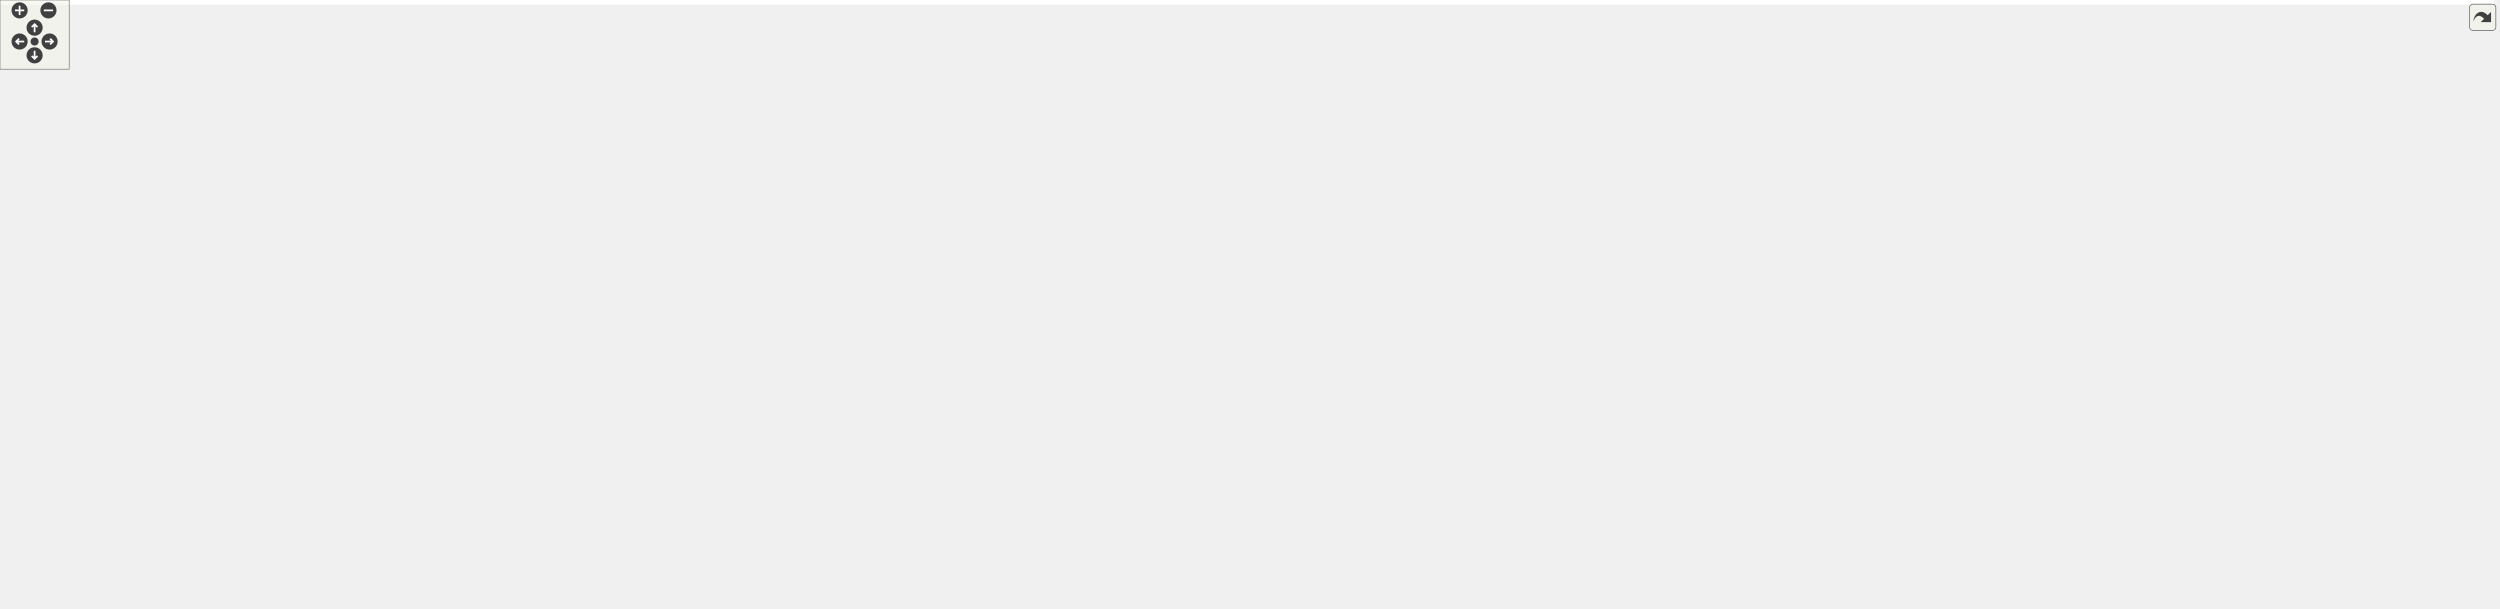
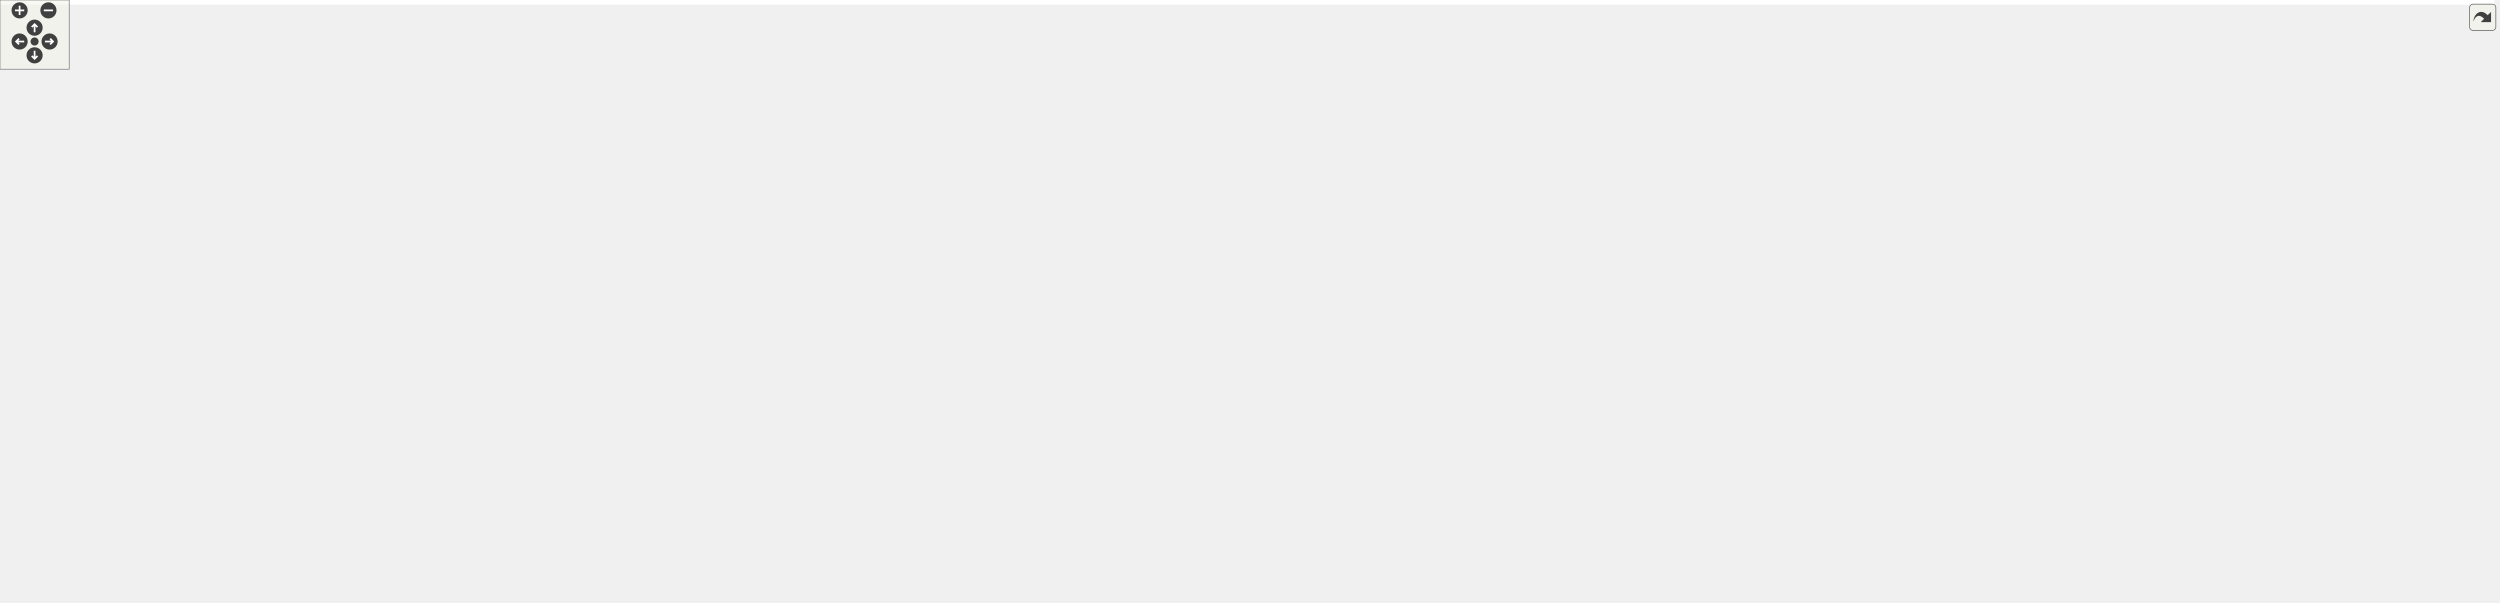
<svg xmlns="http://www.w3.org/2000/svg" xmlns:xlink="http://www.w3.org/1999/xlink" id="main" version="1.1" xml:space="preserve">
  <style type="text/css">
.edge:hover path { stroke: red; }
.edge:hover polygon { stroke: red; fill: red; }
</style>
  <defs>
    <circle id="rim" cx="0" cy="0" r="7" />
    <circle id="rim2" cx="0" cy="0" r="3.5" />
    <g id="zoomPlus">
      <use xlink:href="#rim" fill="#404040">
        <set attributeName="fill" to="#808080" begin="zoomplus.mouseover" end="zoomplus.mouseout" />
      </use>
      <path d="M-4,0h8M0,-4v8" fill="none" stroke="white" stroke-width="1.5" pointer-events="none" />
    </g>
    <g id="zoomMin">
      <use xlink:href="#rim" fill="#404040">
        <set attributeName="fill" to="#808080" begin="zoomminus.mouseover" end="zoomminus.mouseout" />
      </use>
      <path d="M-4,0h8" fill="none" stroke="white" stroke-width="1.5" pointer-events="none" />
    </g>
    <g id="dirArrow">
      <path fill="none" stroke="white" stroke-width="1.5" d="M0,-3.0v7 M-2.5,-0.5L0,-3.0L2.5,-0.5" />
    </g>
    <g id="resetDef">
      <use xlink:href="#rim2" fill="#404040">
        <set attributeName="fill" to="#808080" begin="reset.mouseover" end="reset.mouseout" />
      </use>
    </g>
  </defs>
  <svg id="graph" class="graph">
    <g id="viewport">
-       <polygon fill="white" stroke="transparent" points="-4,4 -4,-467 2163,-467 2163,4 -4,4" />
+       <polygon fill="white" stroke="transparent" points="-4,4 -4,-462 2163,-462 2163,4 -4,4" />
      <g id="node1" class="node">
        <g id="a_node1">
          <a xlink:title=" ">
-             <polygon fill="#bfbfbf" stroke="black" points="1985,-395.5 1985,-414.5 2159,-414.5 2159,-395.5 1985,-395.5" />
-             <text text-anchor="middle" x="2072" y="-402.5" font-family="Helvetica,sans-Serif" font-size="10.00">SqshDirectoryIterator</text>
+             <polygon fill="#bfbfbf" stroke="black" points="1985,-3.5 1985,-22.5 2159,-22.5 2159,-3.5 1985,-3.5" />
+             <text text-anchor="middle" x="2072" y="-10.5" font-family="Helvetica,sans-Serif" font-size="10.00">SqshDirectoryIterator</text>
          </a>
        </g>
      </g>
      <g id="node2" class="node">
        <g id="a_node2">
          <a xlink:href="structSqshInodeContext.html" target="_top" xlink:title=" ">
-             <polygon fill="white" stroke="black" points="1762.5,-372.5 1762.5,-391.5 1899.5,-391.5 1899.5,-372.5 1762.5,-372.5" />
-             <text text-anchor="middle" x="1831" y="-379.5" font-family="Helvetica,sans-Serif" font-size="10.00">SqshInodeContext</text>
+             <polygon fill="white" stroke="black" points="1762.5,-26.5 1762.5,-45.5 1899.5,-45.5 1899.5,-26.5 1762.5,-26.5" />
+             <text text-anchor="middle" x="1831" y="-33.5" font-family="Helvetica,sans-Serif" font-size="10.00">SqshInodeContext</text>
          </a>
        </g>
      </g>
      <g id="edge1" class="edge">
-         <path fill="none" stroke="#9a32cd" stroke-dasharray="5,2" d="M1909.65,-389.47C1933.68,-391.78 1960.28,-394.34 1984.84,-396.71" />
-         <polygon fill="#9a32cd" stroke="#9a32cd" points="1909.82,-385.97 1899.53,-388.5 1909.15,-392.94 1909.82,-385.97" />
-         <text text-anchor="middle" x="1944" y="-397" font-family="Helvetica,sans-Serif" font-size="10.00"> inode</text>
+         <path fill="none" stroke="#9a32cd" stroke-dasharray="5,2" d="M1909.65,-28.53C1933.68,-26.22 1960.28,-23.66 1984.84,-21.29" />
+         <polygon fill="#9a32cd" stroke="#9a32cd" points="1909.15,-25.06 1899.53,-29.5 1909.82,-32.03 1909.15,-25.06" />
+         <text text-anchor="middle" x="1944" y="-31" font-family="Helvetica,sans-Serif" font-size="10.00"> inode</text>
      </g>
      <g id="node3" class="node">
        <g id="a_node3">
          <a xlink:href="structSqshMetablockStreamContext.html" target="_top" xlink:title=" ">
-             <polygon fill="white" stroke="black" points="1435,-418.5 1435,-437.5 1647,-437.5 1647,-418.5 1435,-418.5" />
-             <text text-anchor="middle" x="1541" y="-425.5" font-family="Helvetica,sans-Serif" font-size="10.00">SqshMetablockStreamContext</text>
-           </a>
-         </g>
-       </g>
-       <g id="edge37" class="edge">
-         <path fill="none" stroke="#9a32cd" stroke-dasharray="5,2" d="M1657.16,-422.99C1755.79,-418.7 1895.64,-412.62 1984.84,-408.75" />
-         <polygon fill="#9a32cd" stroke="#9a32cd" points="1656.98,-419.5 1647.15,-423.43 1657.29,-426.49 1656.98,-419.5" />
-         <text text-anchor="middle" x="1831" y="-421" font-family="Helvetica,sans-Serif" font-size="10.00"> metablock</text>
+             <polygon fill="white" stroke="black" points="1435,-0.5 1435,-19.5 1647,-19.5 1647,-0.5 1435,-0.5" />
+             <text text-anchor="middle" x="1541" y="-7.5" font-family="Helvetica,sans-Serif" font-size="10.00">SqshMetablockStreamContext</text>
+           </a>
+         </g>
+       </g>
+       <g id="edge38" class="edge">
+         <path fill="none" stroke="#9a32cd" stroke-dasharray="5,2" d="M1657.35,-6.85C1728.23,-5.38 1820.88,-4.29 1903,-6 1929.56,-6.55 1958.46,-7.6 1984.69,-8.71" />
+         <polygon fill="#9a32cd" stroke="#9a32cd" points="1656.98,-3.36 1647.06,-7.07 1657.13,-10.35 1656.98,-3.36" />
+         <text text-anchor="middle" x="1831" y="-9" font-family="Helvetica,sans-Serif" font-size="10.00"> metablock</text>
      </g>
      <g id="edge2" class="edge">
-         <path fill="none" stroke="#9a32cd" stroke-dasharray="5,2" d="M1594.83,-416.37C1616.51,-411.83 1641.89,-406.81 1665,-403 1696.91,-397.73 1732.48,-393.06 1762.4,-389.46" />
-         <polygon fill="#9a32cd" stroke="#9a32cd" points="1593.89,-412.99 1584.83,-418.48 1595.34,-419.84 1593.89,-412.99" />
-         <text text-anchor="middle" x="1703" y="-406" font-family="Helvetica,sans-Serif" font-size="10.00"> metablock</text>
+         <path fill="none" stroke="#9a32cd" stroke-dasharray="5,2" d="M1657.18,-20.4C1692.83,-23.62 1730.93,-27.06 1762.26,-29.88" />
+         <polygon fill="#9a32cd" stroke="#9a32cd" points="1657.47,-16.91 1647.2,-19.5 1656.84,-23.88 1657.47,-16.91" />
+         <text text-anchor="middle" x="1703" y="-31" font-family="Helvetica,sans-Serif" font-size="10.00"> metablock</text>
      </g>
      <g id="node4" class="node">
        <g id="a_node4">
          <a xlink:href="structSqsh.html" target="_top" xlink:title="The SqshContext struct contains all information about the current sqsh session.">
-             <polygon fill="white" stroke="black" points="1251,-269.5 1251,-288.5 1298,-288.5 1298,-269.5 1251,-269.5" />
-             <text text-anchor="middle" x="1274.5" y="-276.5" font-family="Helvetica,sans-Serif" font-size="10.00">Sqsh</text>
-           </a>
-         </g>
-       </g>
-       <g id="edge36" class="edge">
-         <path fill="none" stroke="#9a32cd" stroke-dasharray="5,2" d="M1297.08,-294.15C1303.83,-298.25 1311.48,-302.31 1319,-305 1471.23,-359.56 1662.42,-375.46 1762.24,-380.1" />
-         <polygon fill="#9a32cd" stroke="#9a32cd" points="1298.84,-291.11 1288.54,-288.63 1295.04,-297 1298.84,-291.11" />
-         <text text-anchor="middle" x="1541" y="-374" font-family="Helvetica,sans-Serif" font-size="10.00"> sqsh</text>
+             <polygon fill="white" stroke="black" points="1251,-184.5 1251,-203.5 1298,-203.5 1298,-184.5 1251,-184.5" />
+             <text text-anchor="middle" x="1274.5" y="-191.5" font-family="Helvetica,sans-Serif" font-size="10.00">Sqsh</text>
+           </a>
+         </g>
+       </g>
+       <g id="edge37" class="edge">
+         <path fill="none" stroke="#9a32cd" stroke-dasharray="5,2" d="M1289.37,-176.69C1297.2,-168.04 1307.66,-158.13 1319,-152 1396.93,-109.88 1652.02,-64.71 1769.62,-45.51" />
+         <polygon fill="#9a32cd" stroke="#9a32cd" points="1286.58,-174.57 1282.74,-184.44 1291.9,-179.12 1286.58,-174.57" />
+         <text text-anchor="middle" x="1541" y="-114" font-family="Helvetica,sans-Serif" font-size="10.00"> sqsh</text>
      </g>
      <g id="edge3" class="edge">
-         <path fill="none" stroke="#9a32cd" stroke-dasharray="5,2" d="M1284.69,-298.03C1292.22,-311.88 1304.06,-330.2 1319,-342 1371.33,-383.35 1445.93,-406.81 1493.66,-418.46" />
-         <polygon fill="#9a32cd" stroke="#9a32cd" points="1287.68,-296.18 1279.98,-288.9 1281.45,-299.39 1287.68,-296.18" />
-         <text text-anchor="middle" x="1368" y="-397" font-family="Helvetica,sans-Serif" font-size="10.00"> sqsh</text>
+         <path fill="none" stroke="#9a32cd" stroke-dasharray="5,2" d="M1277.11,-174.35C1280.37,-147.36 1290.11,-99 1319,-71 1342.19,-48.53 1424.75,-30.04 1482.12,-19.51" />
+         <polygon fill="#9a32cd" stroke="#9a32cd" points="1273.61,-174.18 1276.08,-184.48 1280.57,-174.89 1273.61,-174.18" />
+         <text text-anchor="middle" x="1368" y="-74" font-family="Helvetica,sans-Serif" font-size="10.00"> sqsh</text>
      </g>
      <g id="node19" class="node">
        <g id="a_node19">
          <a xlink:href="structSqshTable.html" target="_top" xlink:title=" ">
-             <polygon fill="white" stroke="black" points="1499,-183.5 1499,-202.5 1583,-202.5 1583,-183.5 1499,-183.5" />
-             <text text-anchor="middle" x="1541" y="-190.5" font-family="Helvetica,sans-Serif" font-size="10.00">SqshTable</text>
+             <polygon fill="white" stroke="black" points="1499,-292.5 1499,-311.5 1583,-311.5 1583,-292.5 1499,-292.5" />
+             <text text-anchor="middle" x="1541" y="-299.5" font-family="Helvetica,sans-Serif" font-size="10.00">SqshTable</text>
          </a>
        </g>
      </g>
      <g id="edge21" class="edge">
-         <path fill="none" stroke="#9a32cd" stroke-dasharray="5,2" d="M1281.35,-259.93C1287.68,-242.87 1299.56,-218.79 1319,-207 1348.17,-189.3 1443.14,-189.42 1498.63,-191.15" />
-         <polygon fill="#9a32cd" stroke="#9a32cd" points="1278.01,-258.88 1278.11,-269.47 1284.64,-261.13 1278.01,-258.88" />
-         <text text-anchor="middle" x="1368" y="-210" font-family="Helvetica,sans-Serif" font-size="10.00"> sqsh</text>
+         <path fill="none" stroke="#9a32cd" stroke-dasharray="5,2" d="M1281.37,-213.46C1287.72,-230.94 1299.62,-255.83 1319,-269 1333.6,-278.92 1439.14,-291.41 1498.94,-297.81" />
+         <polygon fill="#9a32cd" stroke="#9a32cd" points="1284.6,-212.08 1278.12,-203.7 1277.96,-214.29 1284.6,-212.08" />
+         <text text-anchor="middle" x="1368" y="-290" font-family="Helvetica,sans-Serif" font-size="10.00"> sqsh</text>
      </g>
      <g id="node20" class="node">
        <g id="a_node20">
          <a xlink:href="structSqshXattrTable.html" target="_top" xlink:title=" ">
-             <polygon fill="white" stroke="black" points="1770,-271.5 1770,-290.5 1892,-290.5 1892,-271.5 1770,-271.5" />
-             <text text-anchor="middle" x="1831" y="-278.5" font-family="Helvetica,sans-Serif" font-size="10.00">SqshXattrTable</text>
+             <polygon fill="white" stroke="black" points="1770,-155.5 1770,-174.5 1892,-174.5 1892,-155.5 1770,-155.5" />
+             <text text-anchor="middle" x="1831" y="-162.5" font-family="Helvetica,sans-Serif" font-size="10.00">SqshXattrTable</text>
          </a>
        </g>
      </g>
      <g id="edge25" class="edge">
-         <path fill="none" stroke="#9a32cd" stroke-dasharray="5,2" d="M1308.39,-276.6C1340.63,-274.38 1391.16,-271.24 1435,-270 1529.18,-267.34 1552.82,-267.17 1647,-270 1688.04,-271.23 1734.19,-274.02 1769.87,-276.47" />
-         <polygon fill="#9a32cd" stroke="#9a32cd" points="1307.93,-273.12 1298.2,-277.32 1308.42,-280.11 1307.93,-273.12" />
-         <text text-anchor="middle" x="1541" y="-273" font-family="Helvetica,sans-Serif" font-size="10.00"> sqsh</text>
+         <path fill="none" stroke="#9a32cd" stroke-dasharray="5,2" d="M1308.49,-192.27C1399.11,-187.54 1652.85,-174.27 1769.7,-168.15" />
+         <polygon fill="#9a32cd" stroke="#9a32cd" points="1308.07,-188.79 1298.27,-192.81 1308.44,-195.78 1308.07,-188.79" />
+         <text text-anchor="middle" x="1541" y="-188" font-family="Helvetica,sans-Serif" font-size="10.00"> sqsh</text>
      </g>
      <g id="node5" class="node">
        <g id="a_node5">
          <a xlink:href="structSqshMapper.html" target="_top" xlink:title=" ">
-             <polygon fill="white" stroke="black" points="259.5,-76.5 259.5,-95.5 351.5,-95.5 351.5,-76.5 259.5,-76.5" />
-             <text text-anchor="middle" x="305.5" y="-83.5" font-family="Helvetica,sans-Serif" font-size="10.00">SqshMapper</text>
+             <polygon fill="white" stroke="black" points="259.5,-329.5 259.5,-348.5 351.5,-348.5 351.5,-329.5 259.5,-329.5" />
+             <text text-anchor="middle" x="305.5" y="-336.5" font-family="Helvetica,sans-Serif" font-size="10.00">SqshMapper</text>
          </a>
        </g>
      </g>
      <g id="edge4" class="edge">
-         <path fill="none" stroke="#9a32cd" stroke-dasharray="5,2" d="M361.89,-85.56C486.3,-85.29 797.13,-88.67 1054,-125 1133.53,-136.25 1169.41,-113.28 1230,-166 1261.87,-193.74 1270.51,-247.58 1272.75,-269.43" />
-         <polygon fill="#9a32cd" stroke="#9a32cd" points="361.84,-82.06 351.85,-85.59 361.86,-89.06 361.84,-82.06" />
-         <text text-anchor="middle" x="756.5" y="-113" font-family="Helvetica,sans-Serif" font-size="10.00"> mapper</text>
-         <text text-anchor="middle" x="756.5" y="-102" font-family="Helvetica,sans-Serif" font-size="10.00">table_mapper</text>
+         <path fill="none" stroke="#9a32cd" stroke-dasharray="5,2" d="M361.63,-337.9C536.35,-333.68 1075.37,-314.67 1230,-239 1246.2,-231.07 1259.68,-214.5 1267.16,-203.84" />
+         <polygon fill="#9a32cd" stroke="#9a32cd" points="361.54,-334.4 351.63,-338.14 361.71,-341.4 361.54,-334.4" />
+         <text text-anchor="middle" x="756.5" y="-335" font-family="Helvetica,sans-Serif" font-size="10.00"> mapper</text>
+         <text text-anchor="middle" x="756.5" y="-324" font-family="Helvetica,sans-Serif" font-size="10.00">table_mapper</text>
      </g>
      <g id="node13" class="node">
        <g id="a_node13">
          <a xlink:href="structSqshMapping.html" target="_top" xlink:title=" ">
-             <polygon fill="white" stroke="black" points="526.5,-248.5 526.5,-267.5 625.5,-267.5 625.5,-248.5 526.5,-248.5" />
-             <text text-anchor="middle" x="576" y="-255.5" font-family="Helvetica,sans-Serif" font-size="10.00">SqshMapping</text>
+             <polygon fill="white" stroke="black" points="526.5,-164.5 526.5,-183.5 625.5,-183.5 625.5,-164.5 526.5,-164.5" />
+             <text text-anchor="middle" x="576" y="-171.5" font-family="Helvetica,sans-Serif" font-size="10.00">SqshMapping</text>
          </a>
        </g>
      </g>
      <g id="edge13" class="edge">
-         <path fill="none" stroke="#9a32cd" stroke-dasharray="5,2" d="M330.29,-101.24C384.42,-135.92 515.5,-219.89 559.96,-248.37" />
-         <polygon fill="#9a32cd" stroke="#9a32cd" points="332.01,-98.19 321.71,-95.74 328.24,-104.08 332.01,-98.19" />
-         <text text-anchor="middle" x="414.5" y="-175" font-family="Helvetica,sans-Serif" font-size="10.00"> mapper</text>
+         <path fill="none" stroke="#9a32cd" stroke-dasharray="5,2" d="M318.17,-320.77C332.38,-299.86 358.21,-265.81 388,-245 432.84,-213.68 493.29,-194.03 533.17,-183.54" />
+         <polygon fill="#9a32cd" stroke="#9a32cd" points="315.08,-319.08 312.48,-329.35 320.92,-322.95 315.08,-319.08" />
+         <text text-anchor="middle" x="414.5" y="-248" font-family="Helvetica,sans-Serif" font-size="10.00"> mapper</text>
      </g>
      <g id="edge22" class="edge">
-         <path fill="none" stroke="#9a32cd" stroke-dasharray="5,2" d="M361.88,-82.92C370.61,-82.54 379.55,-82.21 388,-82 523.52,-78.68 557.45,-81.98 693,-83 854.08,-84.21 1291.12,-18.48 1417,-119 1437.43,-135.31 1415.26,-157.86 1435,-175 1452.32,-190.03 1477.5,-194.73 1498.85,-195.57" />
-         <polygon fill="#9a32cd" stroke="#9a32cd" points="361.58,-79.43 351.75,-83.38 361.9,-86.42 361.58,-79.43" />
-         <text text-anchor="middle" x="937" y="-81" font-family="Helvetica,sans-Serif" font-size="10.00"> mapper</text>
+         <path fill="none" stroke="#9a32cd" stroke-dasharray="5,2" d="M347.21,-351.33C377.66,-359.88 420.52,-370.52 459,-375 799.38,-414.63 889.93,-411.2 1230,-369 1331.36,-356.42 1448.6,-326.89 1505.48,-311.58" />
+         <polygon fill="#9a32cd" stroke="#9a32cd" points="347.95,-347.9 337.38,-348.52 346.03,-354.63 347.95,-347.9" />
+         <text text-anchor="middle" x="937" y="-405" font-family="Helvetica,sans-Serif" font-size="10.00"> mapper</text>
      </g>
      <g id="node21" class="node">
        <g id="a_node21">
          <a xlink:href="structSqshFragmentTable.html" target="_top" xlink:title=" ">
-             <polygon fill="white" stroke="black" points="1759,-94.5 1759,-113.5 1903,-113.5 1903,-94.5 1759,-94.5" />
-             <text text-anchor="middle" x="1831" y="-101.5" font-family="Helvetica,sans-Serif" font-size="10.00">SqshFragmentTable</text>
+             <polygon fill="white" stroke="black" points="1759,-361.5 1759,-380.5 1903,-380.5 1903,-361.5 1759,-361.5" />
+             <text text-anchor="middle" x="1831" y="-368.5" font-family="Helvetica,sans-Serif" font-size="10.00">SqshFragmentTable</text>
          </a>
        </g>
      </g>
      <g id="edge31" class="edge">
-         <path fill="none" stroke="#9a32cd" stroke-dasharray="5,2" d="M336.97,-72.41C386.06,-51.8 486.14,-15 575,-15 575,-15 575,-15 1542,-15 1648.76,-15 1768.25,-71.52 1812.39,-94.48" />
-         <polygon fill="#9a32cd" stroke="#9a32cd" points="335.4,-69.28 327.58,-76.42 338.15,-75.72 335.4,-69.28" />
-         <text text-anchor="middle" x="1151" y="-18" font-family="Helvetica,sans-Serif" font-size="10.00"> mapper</text>
+         <path fill="none" stroke="#9a32cd" stroke-dasharray="5,2" d="M328.2,-354.42C372.39,-384.26 476.96,-447 575,-447 575,-447 575,-447 1542,-447 1644.91,-447 1761.85,-401.08 1808.83,-380.63" />
+         <polygon fill="#9a32cd" stroke="#9a32cd" points="329.93,-351.36 319.71,-348.58 325.97,-357.13 329.93,-351.36" />
+         <text text-anchor="middle" x="1151" y="-450" font-family="Helvetica,sans-Serif" font-size="10.00"> mapper</text>
      </g>
      <g id="node6" class="node">
        <g id="a_node6">
          <a xlink:href="structSqshMemoryMapperImpl.html" target="_top" xlink:title=" ">
-             <polygon fill="white" stroke="black" points="0,-152.5 0,-171.5 167,-171.5 167,-152.5 0,-152.5" />
-             <text text-anchor="middle" x="83.5" y="-159.5" font-family="Helvetica,sans-Serif" font-size="10.00">SqshMemoryMapperImpl</text>
+             <polygon fill="white" stroke="black" points="0,-405.5 0,-424.5 167,-424.5 167,-405.5 0,-405.5" />
+             <text text-anchor="middle" x="83.5" y="-412.5" font-family="Helvetica,sans-Serif" font-size="10.00">SqshMemoryMapperImpl</text>
          </a>
        </g>
      </g>
      <g id="edge5" class="edge">
-         <path fill="none" stroke="#9a32cd" stroke-dasharray="5,2" d="M140.87,-150.07C149.67,-147.9 158.62,-145.53 167,-143 210.3,-129.96 258.66,-108.11 284.92,-95.59" />
-         <polygon fill="#9a32cd" stroke="#9a32cd" points="139.95,-146.69 131.04,-152.42 141.57,-153.5 139.95,-146.69" />
-         <text text-anchor="middle" x="204" y="-139" font-family="Helvetica,sans-Serif" font-size="10.00"> impl</text>
+         <path fill="none" stroke="#9a32cd" stroke-dasharray="5,2" d="M141.5,-403.03C150.1,-400.89 158.83,-398.53 167,-396 209.95,-382.7 258.04,-361.15 284.44,-348.7" />
+         <polygon fill="#9a32cd" stroke="#9a32cd" points="140.41,-399.7 131.51,-405.44 142.05,-406.5 140.41,-399.7" />
+         <text text-anchor="middle" x="204" y="-392" font-family="Helvetica,sans-Serif" font-size="10.00"> impl</text>
      </g>
      <g id="node7" class="node">
        <g id="a_node7">
          <a xlink:href="structSqshMmapFullMapper.html" target="_top" xlink:title=" ">
-             <polygon fill="white" stroke="black" points="7.5,-114.5 7.5,-133.5 159.5,-133.5 159.5,-114.5 7.5,-114.5" />
-             <text text-anchor="middle" x="83.5" y="-121.5" font-family="Helvetica,sans-Serif" font-size="10.00">SqshMmapFullMapper</text>
+             <polygon fill="white" stroke="black" points="7.5,-367.5 7.5,-386.5 159.5,-386.5 159.5,-367.5 7.5,-367.5" />
+             <text text-anchor="middle" x="83.5" y="-374.5" font-family="Helvetica,sans-Serif" font-size="10.00">SqshMmapFullMapper</text>
          </a>
        </g>
      </g>
      <g id="edge6" class="edge">
-         <path fill="none" stroke="#9a32cd" stroke-dasharray="5,2" d="M153.21,-112.83C175.49,-109.15 200.31,-104.97 223,-101 234.76,-98.94 247.46,-96.64 259.26,-94.47" />
-         <polygon fill="#9a32cd" stroke="#9a32cd" points="152.47,-109.41 143.17,-114.49 153.6,-116.31 152.47,-109.41" />
-         <text text-anchor="middle" x="204" y="-110" font-family="Helvetica,sans-Serif" font-size="10.00"> mc</text>
+         <path fill="none" stroke="#9a32cd" stroke-dasharray="5,2" d="M153.21,-365.83C175.49,-362.15 200.31,-357.97 223,-354 234.76,-351.94 247.46,-349.64 259.26,-347.47" />
+         <polygon fill="#9a32cd" stroke="#9a32cd" points="152.47,-362.41 143.17,-367.49 153.6,-369.31 152.47,-362.41" />
+         <text text-anchor="middle" x="204" y="-362" font-family="Helvetica,sans-Serif" font-size="10.00"> mc</text>
      </g>
      <g id="node8" class="node">
        <g id="a_node8">
          <a xlink:href="structSqshMmapMapper.html" target="_top" xlink:title=" ">
-             <polygon fill="white" stroke="black" points="22.5,-76.5 22.5,-95.5 144.5,-95.5 144.5,-76.5 22.5,-76.5" />
-             <text text-anchor="middle" x="83.5" y="-83.5" font-family="Helvetica,sans-Serif" font-size="10.00">SqshMmapMapper</text>
+             <polygon fill="white" stroke="black" points="22.5,-329.5 22.5,-348.5 144.5,-348.5 144.5,-329.5 22.5,-329.5" />
+             <text text-anchor="middle" x="83.5" y="-336.5" font-family="Helvetica,sans-Serif" font-size="10.00">SqshMmapMapper</text>
          </a>
        </g>
      </g>
      <g id="edge7" class="edge">
-         <path fill="none" stroke="#9a32cd" stroke-dasharray="5,2" d="M155.04,-86C189.29,-86 229.42,-86 259.47,-86" />
-         <polygon fill="#9a32cd" stroke="#9a32cd" points="154.62,-82.5 144.62,-86 154.62,-89.5 154.62,-82.5" />
-         <text text-anchor="middle" x="204" y="-89" font-family="Helvetica,sans-Serif" font-size="10.00"> mm</text>
+         <path fill="none" stroke="#9a32cd" stroke-dasharray="5,2" d="M155.04,-339C189.29,-339 229.42,-339 259.47,-339" />
+         <polygon fill="#9a32cd" stroke="#9a32cd" points="154.62,-335.5 144.62,-339 154.62,-342.5 154.62,-335.5" />
+         <text text-anchor="middle" x="204" y="-342" font-family="Helvetica,sans-Serif" font-size="10.00"> mm</text>
      </g>
      <g id="node9" class="node">
        <g id="a_node9">
          <a xlink:href="structSqshStaticMapper.html" target="_top" xlink:title=" ">
-             <polygon fill="white" stroke="black" points="15,-38.5 15,-57.5 152,-57.5 152,-38.5 15,-38.5" />
-             <text text-anchor="middle" x="83.5" y="-45.5" font-family="Helvetica,sans-Serif" font-size="10.00">SqshStaticMapper</text>
+             <polygon fill="white" stroke="black" points="15,-291.5 15,-310.5 152,-310.5 152,-291.5 15,-291.5" />
+             <text text-anchor="middle" x="83.5" y="-298.5" font-family="Helvetica,sans-Serif" font-size="10.00">SqshStaticMapper</text>
          </a>
        </g>
      </g>
      <g id="edge8" class="edge">
-         <path fill="none" stroke="#9a32cd" stroke-dasharray="5,2" d="M153.21,-59.17C175.49,-62.85 200.31,-67.03 223,-71 234.76,-73.06 247.46,-75.36 259.26,-77.53" />
-         <polygon fill="#9a32cd" stroke="#9a32cd" points="153.6,-55.69 143.17,-57.51 152.47,-62.59 153.6,-55.69" />
-         <text text-anchor="middle" x="204" y="-74" font-family="Helvetica,sans-Serif" font-size="10.00"> sm</text>
+         <path fill="none" stroke="#9a32cd" stroke-dasharray="5,2" d="M153.21,-312.17C175.49,-315.85 200.31,-320.03 223,-324 234.76,-326.06 247.46,-328.36 259.26,-330.53" />
+         <polygon fill="#9a32cd" stroke="#9a32cd" points="153.6,-308.69 143.17,-310.51 152.47,-315.59 153.6,-308.69" />
+         <text text-anchor="middle" x="204" y="-327" font-family="Helvetica,sans-Serif" font-size="10.00"> sm</text>
      </g>
      <g id="node10" class="node">
        <g id="a_node10">
          <a xlink:href="structSqshCanaryMapper.html" target="_top" xlink:title=" ">
-             <polygon fill="white" stroke="black" points="15,-0.5 15,-19.5 152,-19.5 152,-0.5 15,-0.5" />
-             <text text-anchor="middle" x="83.5" y="-7.5" font-family="Helvetica,sans-Serif" font-size="10.00">SqshCanaryMapper</text>
+             <polygon fill="white" stroke="black" points="15,-253.5 15,-272.5 152,-272.5 152,-253.5 15,-253.5" />
+             <text text-anchor="middle" x="83.5" y="-260.5" font-family="Helvetica,sans-Serif" font-size="10.00">SqshCanaryMapper</text>
          </a>
        </g>
      </g>
      <g id="edge9" class="edge">
-         <path fill="none" stroke="#9a32cd" stroke-dasharray="5,2" d="M141.5,-21.97C150.1,-24.11 158.83,-26.47 167,-29 209.95,-42.3 258.04,-63.85 284.44,-76.3" />
-         <polygon fill="#9a32cd" stroke="#9a32cd" points="142.05,-18.5 131.51,-19.56 140.41,-25.3 142.05,-18.5" />
-         <text text-anchor="middle" x="204" y="-52" font-family="Helvetica,sans-Serif" font-size="10.00"> cn</text>
+         <path fill="none" stroke="#9a32cd" stroke-dasharray="5,2" d="M140.87,-274.93C149.67,-277.1 158.62,-279.47 167,-282 210.3,-295.04 258.66,-316.89 284.92,-329.41" />
+         <polygon fill="#9a32cd" stroke="#9a32cd" points="141.57,-271.5 131.04,-272.58 139.95,-278.31 141.57,-271.5" />
+         <text text-anchor="middle" x="204" y="-304" font-family="Helvetica,sans-Serif" font-size="10.00"> cn</text>
      </g>
      <g id="node11" class="node">
        <g id="a_node11">
          <a xlink:href="structSqshCompression.html" target="_top" xlink:title=" ">
-             <polygon fill="white" stroke="black" points="872.5,-134.5 872.5,-153.5 1001.5,-153.5 1001.5,-134.5 872.5,-134.5" />
-             <text text-anchor="middle" x="937" y="-141.5" font-family="Helvetica,sans-Serif" font-size="10.00">SqshCompression</text>
+             <polygon fill="white" stroke="black" points="872.5,-346.5 872.5,-365.5 1001.5,-365.5 1001.5,-346.5 872.5,-346.5" />
+             <text text-anchor="middle" x="937" y="-353.5" font-family="Helvetica,sans-Serif" font-size="10.00">SqshCompression</text>
          </a>
        </g>
      </g>
      <g id="edge10" class="edge">
-         <path fill="none" stroke="#9a32cd" stroke-dasharray="5,2" d="M976.96,-156.58C1055.17,-181.86 1224.32,-236.72 1230,-240 1243.7,-247.92 1256.85,-260.67 1265.04,-269.42" />
-         <polygon fill="#9a32cd" stroke="#9a32cd" points="978.04,-153.25 967.44,-153.5 975.88,-159.91 978.04,-153.25" />
-         <text text-anchor="middle" x="1151" y="-254" font-family="Helvetica,sans-Serif" font-size="10.00"> data_compression</text>
-         <text text-anchor="middle" x="1151" y="-243" font-family="Helvetica,sans-Serif" font-size="10.00">metablock_compression</text>
+         <path fill="none" stroke="#9a32cd" stroke-dasharray="5,2" d="M1011.74,-349.91C1095.44,-342.69 1221.56,-330.81 1230,-324 1267.98,-293.38 1273.03,-228.44 1273.53,-203.78" />
+         <polygon fill="#9a32cd" stroke="#9a32cd" points="1011.41,-346.42 1001.75,-350.76 1012.01,-353.4 1011.41,-346.42" />
+         <text text-anchor="middle" x="1151" y="-357" font-family="Helvetica,sans-Serif" font-size="10.00"> data_compression</text>
+         <text text-anchor="middle" x="1151" y="-346" font-family="Helvetica,sans-Serif" font-size="10.00">metablock_compression</text>
      </g>
      <g id="edge32" class="edge">
-         <path fill="none" stroke="#9a32cd" stroke-dasharray="5,2" d="M1001.04,-132.68C1076.38,-119.74 1206.41,-99.28 1319,-91 1395.51,-85.37 1635.66,-81.77 1741,-90 1753.16,-90.95 1766.18,-92.62 1778.39,-94.49" />
-         <polygon fill="#9a32cd" stroke="#9a32cd" points="1000.03,-129.3 990.78,-134.45 1001.23,-136.2 1000.03,-129.3" />
-         <text text-anchor="middle" x="1368" y="-94" font-family="Helvetica,sans-Serif" font-size="10.00"> compression</text>
+         <path fill="none" stroke="#9a32cd" stroke-dasharray="5,2" d="M1011.78,-363.48C1031.35,-365.37 1052.47,-367.34 1072,-369 1368.35,-394.17 1444.56,-409.09 1741,-385 1753,-384.02 1765.84,-382.37 1777.92,-380.53" />
+         <polygon fill="#9a32cd" stroke="#9a32cd" points="1012,-359.98 1001.7,-362.49 1011.32,-366.95 1012,-359.98" />
+         <text text-anchor="middle" x="1368" y="-398" font-family="Helvetica,sans-Serif" font-size="10.00"> compression</text>
      </g>
      <g id="node12" class="node">
        <g id="a_node12">
          <a xlink:href="structSqshCompressionImplementation.html" target="_top" xlink:title=" ">
-             <polygon fill="white" stroke="black" points="459,-141.5 459,-160.5 693,-160.5 693,-141.5 459,-141.5" />
-             <text text-anchor="middle" x="576" y="-148.5" font-family="Helvetica,sans-Serif" font-size="10.00">SqshCompressionImplementation</text>
+             <polygon fill="white" stroke="black" points="459,-346.5 459,-365.5 693,-365.5 693,-346.5 459,-346.5" />
+             <text text-anchor="middle" x="576" y="-353.5" font-family="Helvetica,sans-Serif" font-size="10.00">SqshCompressionImplementation</text>
          </a>
        </g>
      </g>
      <g id="edge11" class="edge">
-         <path fill="none" stroke="#9a32cd" stroke-dasharray="5,2" d="M703.27,-148.54C760.46,-147.42 825.57,-146.15 872.35,-145.24" />
-         <polygon fill="#9a32cd" stroke="#9a32cd" points="702.99,-145.04 693.06,-148.74 703.13,-152.04 702.99,-145.04" />
-         <text text-anchor="middle" x="756.5" y="-151" font-family="Helvetica,sans-Serif" font-size="10.00"> impl</text>
+         <path fill="none" stroke="#9a32cd" stroke-dasharray="5,2" d="M703.27,-356C760.46,-356 825.57,-356 872.35,-356" />
+         <polygon fill="#9a32cd" stroke="#9a32cd" points="703.06,-352.5 693.06,-356 703.06,-359.5 703.06,-352.5" />
+         <text text-anchor="middle" x="756.5" y="-359" font-family="Helvetica,sans-Serif" font-size="10.00"> impl</text>
      </g>
      <g id="edge12" class="edge">
-         <path fill="none" stroke="#9a32cd" stroke-dasharray="5,2" d="M635.73,-265.4C659.12,-268.13 686.3,-271.04 711,-273 871.12,-285.72 911.42,-286.22 1072,-290 1142.2,-291.65 1160.32,-298.67 1230,-290 1236.8,-289.15 1244.07,-287.59 1250.68,-285.9" />
-         <polygon fill="#9a32cd" stroke="#9a32cd" points="635.96,-261.91 625.62,-264.21 635.14,-268.86 635.96,-261.91" />
-         <text text-anchor="middle" x="937" y="-292" font-family="Helvetica,sans-Serif" font-size="10.00"> table_map</text>
+         <path fill="none" stroke="#9a32cd" stroke-dasharray="5,2" d="M635.85,-169.41C725.98,-163.14 903.61,-153.77 1054,-164 1126.33,-168.92 1211.15,-182.86 1250.85,-189.87" />
+         <polygon fill="#9a32cd" stroke="#9a32cd" points="635.55,-165.92 625.82,-170.12 636.04,-172.91 635.55,-165.92" />
+         <text text-anchor="middle" x="937" y="-167" font-family="Helvetica,sans-Serif" font-size="10.00"> table_map</text>
      </g>
      <g id="node18" class="node">
        <g id="a_node18">
          <a xlink:href="structSqshSuperblockContext.html" target="_top" xlink:title=" ">
-             <polygon fill="white" stroke="black" points="850,-248.5 850,-267.5 1024,-267.5 1024,-248.5 850,-248.5" />
-             <text text-anchor="middle" x="937" y="-255.5" font-family="Helvetica,sans-Serif" font-size="10.00">SqshSuperblockContext</text>
+             <polygon fill="white" stroke="black" points="850,-222.5 850,-241.5 1024,-241.5 1024,-222.5 850,-222.5" />
+             <text text-anchor="middle" x="937" y="-229.5" font-family="Helvetica,sans-Serif" font-size="10.00">SqshSuperblockContext</text>
          </a>
        </g>
      </g>
      <g id="edge19" class="edge">
-         <path fill="none" stroke="#9a32cd" stroke-dasharray="5,2" d="M635.91,-258C694.04,-258 783.57,-258 849.72,-258" />
-         <polygon fill="#9a32cd" stroke="#9a32cd" points="635.79,-254.5 625.79,-258 635.79,-261.5 635.79,-254.5" />
-         <text text-anchor="middle" x="756.5" y="-261" font-family="Helvetica,sans-Serif" font-size="10.00"> mapping</text>
+         <path fill="none" stroke="#9a32cd" stroke-dasharray="5,2" d="M635.72,-183.49C702.37,-194.26 810.48,-211.72 877.18,-222.5" />
+         <polygon fill="#9a32cd" stroke="#9a32cd" points="636.22,-180.02 625.79,-181.88 635.1,-186.93 636.22,-180.02" />
+         <text text-anchor="middle" x="756.5" y="-212" font-family="Helvetica,sans-Serif" font-size="10.00"> mapping</text>
      </g>
      <g id="edge23" class="edge">
-         <path fill="none" stroke="#9a32cd" stroke-dasharray="5,2" d="M628.65,-246.28C718.28,-226.61 908.7,-187.76 1072,-174 1141.97,-168.1 1159.81,-171.85 1230,-174 1326.47,-176.95 1439.6,-185.07 1498.92,-189.68" />
-         <polygon fill="#9a32cd" stroke="#9a32cd" points="627.76,-242.9 618.74,-248.47 629.26,-249.73 627.76,-242.9" />
-         <text text-anchor="middle" x="1151" y="-177" font-family="Helvetica,sans-Serif" font-size="10.00"> lookup_table</text>
+         <path fill="none" stroke="#9a32cd" stroke-dasharray="5,2" d="M589.71,-192.05C610.98,-220.5 656.83,-274.73 711,-296 747.92,-310.5 1336.26,-304.47 1498.73,-302.52" />
+         <polygon fill="#9a32cd" stroke="#9a32cd" points="592.41,-189.81 583.69,-183.79 586.75,-193.93 592.41,-189.81" />
+         <text text-anchor="middle" x="1151" y="-308" font-family="Helvetica,sans-Serif" font-size="10.00"> lookup_table</text>
      </g>
      <g id="edge26" class="edge">
-         <path fill="none" stroke="#9a32cd" stroke-dasharray="5,2" d="M600.42,-273.23C656.14,-307.96 801.98,-390 936,-390 936,-390 936,-390 1369,-390 1492.71,-390 1527.59,-408.35 1647,-376 1715.41,-357.47 1787.47,-310.77 1816.61,-290.57" />
-         <polygon fill="#9a32cd" stroke="#9a32cd" points="602,-270.09 591.68,-267.71 598.26,-276.01 602,-270.09" />
-         <text text-anchor="middle" x="1274.5" y="-393" font-family="Helvetica,sans-Serif" font-size="10.00"> header</text>
+         <path fill="none" stroke="#9a32cd" stroke-dasharray="5,2" d="M606.34,-160.26C651.19,-140.1 740.03,-103.43 820,-90 1194.55,-27.09 1656.08,-123.73 1791.16,-155.47" />
+         <polygon fill="#9a32cd" stroke="#9a32cd" points="604.85,-157.1 597.19,-164.42 607.75,-163.47 604.85,-157.1" />
+         <text text-anchor="middle" x="1274.5" y="-81" font-family="Helvetica,sans-Serif" font-size="10.00"> header</text>
      </g>
      <g id="node14" class="node">
        <g id="a_node14">
          <a xlink:href="structSqshMmapFullMap.html" target="_top" xlink:title=" ">
-             <polygon fill="white" stroke="black" points="241,-229.5 241,-248.5 370,-248.5 370,-229.5 241,-229.5" />
-             <text text-anchor="middle" x="305.5" y="-236.5" font-family="Helvetica,sans-Serif" font-size="10.00">SqshMmapFullMap</text>
+             <polygon fill="white" stroke="black" points="241,-88.5 241,-107.5 370,-107.5 370,-88.5 241,-88.5" />
+             <text text-anchor="middle" x="305.5" y="-95.5" font-family="Helvetica,sans-Serif" font-size="10.00">SqshMmapFullMap</text>
          </a>
        </g>
      </g>
      <g id="edge14" class="edge">
-         <path fill="none" stroke="#9a32cd" stroke-dasharray="5,2" d="M380.33,-240.85C400.06,-241.59 421.35,-242.61 441,-244 469.35,-246.01 500.97,-249.26 526.38,-252.13" />
-         <polygon fill="#9a32cd" stroke="#9a32cd" points="380.29,-237.35 370.18,-240.49 380.05,-244.35 380.29,-237.35" />
-         <text text-anchor="middle" x="414.5" y="-247" font-family="Helvetica,sans-Serif" font-size="10.00"> mc</text>
+         <path fill="none" stroke="#9a32cd" stroke-dasharray="5,2" d="M354.75,-110.03C380.43,-116.56 412.51,-124.94 441,-133 476.93,-143.17 517.95,-155.88 545.04,-164.43" />
+         <polygon fill="#9a32cd" stroke="#9a32cd" points="355.43,-106.59 344.88,-107.53 353.71,-113.38 355.43,-106.59" />
+         <text text-anchor="middle" x="414.5" y="-136" font-family="Helvetica,sans-Serif" font-size="10.00"> mc</text>
      </g>
      <g id="node15" class="node">
        <g id="a_node15">
          <a xlink:href="structSqshMmapMap.html" target="_top" xlink:title=" ">
-             <polygon fill="white" stroke="black" points="256,-191.5 256,-210.5 355,-210.5 355,-191.5 256,-191.5" />
-             <text text-anchor="middle" x="305.5" y="-198.5" font-family="Helvetica,sans-Serif" font-size="10.00">SqshMmapMap</text>
+             <polygon fill="white" stroke="black" points="256,-202.5 256,-221.5 355,-221.5 355,-202.5 256,-202.5" />
+             <text text-anchor="middle" x="305.5" y="-209.5" font-family="Helvetica,sans-Serif" font-size="10.00">SqshMmapMap</text>
          </a>
        </g>
      </g>
      <g id="edge15" class="edge">
-         <path fill="none" stroke="#9a32cd" stroke-dasharray="5,2" d="M365.05,-211.22C388.69,-215.52 416.2,-220.74 441,-226 473.64,-232.93 510.5,-241.81 537.28,-248.45" />
-         <polygon fill="#9a32cd" stroke="#9a32cd" points="365.64,-207.77 355.18,-209.43 364.4,-214.66 365.64,-207.77" />
-         <text text-anchor="middle" x="414.5" y="-229" font-family="Helvetica,sans-Serif" font-size="10.00"> mm</text>
+         <path fill="none" stroke="#9a32cd" stroke-dasharray="5,2" d="M365.11,-203.7C413.36,-196.88 480.97,-187.31 526.29,-180.89" />
+         <polygon fill="#9a32cd" stroke="#9a32cd" points="364.53,-200.25 355.12,-205.12 365.52,-207.18 364.53,-200.25" />
+         <text text-anchor="middle" x="414.5" y="-202" font-family="Helvetica,sans-Serif" font-size="10.00"> mm</text>
      </g>
      <g id="node16" class="node">
        <g id="a_node16">
          <a xlink:href="structSqshStaticMap.html" target="_top" xlink:title=" ">
-             <polygon fill="white" stroke="black" points="248.5,-305.5 248.5,-324.5 362.5,-324.5 362.5,-305.5 248.5,-305.5" />
-             <text text-anchor="middle" x="305.5" y="-312.5" font-family="Helvetica,sans-Serif" font-size="10.00">SqshStaticMap</text>
+             <polygon fill="white" stroke="black" points="248.5,-164.5 248.5,-183.5 362.5,-183.5 362.5,-164.5 248.5,-164.5" />
+             <text text-anchor="middle" x="305.5" y="-171.5" font-family="Helvetica,sans-Serif" font-size="10.00">SqshStaticMap</text>
          </a>
        </g>
      </g>
      <g id="edge16" class="edge">
-         <path fill="none" stroke="#9a32cd" stroke-dasharray="5,2" d="M361.38,-303.35C411.1,-292.79 483.49,-277.43 529.91,-267.57" />
-         <polygon fill="#9a32cd" stroke="#9a32cd" points="360.5,-299.96 351.44,-305.46 361.95,-306.81 360.5,-299.96" />
-         <text text-anchor="middle" x="414.5" y="-299" font-family="Helvetica,sans-Serif" font-size="10.00"> sm</text>
+         <path fill="none" stroke="#9a32cd" stroke-dasharray="5,2" d="M373,-174C420.57,-174 483.54,-174 526.44,-174" />
+         <polygon fill="#9a32cd" stroke="#9a32cd" points="372.79,-170.5 362.79,-174 372.79,-177.5 372.79,-170.5" />
+         <text text-anchor="middle" x="414.5" y="-177" font-family="Helvetica,sans-Serif" font-size="10.00"> sm</text>
      </g>
      <g id="node17" class="node">
        <g id="a_node17">
          <a xlink:href="structSqshCanaryMap.html" target="_top" xlink:title=" ">
-             <polygon fill="white" stroke="black" points="248.5,-267.5 248.5,-286.5 362.5,-286.5 362.5,-267.5 248.5,-267.5" />
-             <text text-anchor="middle" x="305.5" y="-274.5" font-family="Helvetica,sans-Serif" font-size="10.00">SqshCanaryMap</text>
+             <polygon fill="white" stroke="black" points="248.5,-126.5 248.5,-145.5 362.5,-145.5 362.5,-126.5 248.5,-126.5" />
+             <text text-anchor="middle" x="305.5" y="-133.5" font-family="Helvetica,sans-Serif" font-size="10.00">SqshCanaryMap</text>
          </a>
        </g>
      </g>
      <g id="edge17" class="edge">
-         <path fill="none" stroke="#9a32cd" stroke-dasharray="5,2" d="M373,-272.29C420.57,-268.93 483.54,-264.47 526.44,-261.44" />
-         <polygon fill="#9a32cd" stroke="#9a32cd" points="372.51,-268.82 362.79,-273.02 373.01,-275.8 372.51,-268.82" />
-         <text text-anchor="middle" x="414.5" y="-273" font-family="Helvetica,sans-Serif" font-size="10.00"> cn</text>
+         <path fill="none" stroke="#9a32cd" stroke-dasharray="5,2" d="M372.7,-145.37C420.31,-152.11 483.45,-161.04 526.44,-167.13" />
+         <polygon fill="#9a32cd" stroke="#9a32cd" points="373.18,-141.9 362.79,-143.97 372.2,-148.83 373.18,-141.9" />
+         <text text-anchor="middle" x="414.5" y="-158" font-family="Helvetica,sans-Serif" font-size="10.00"> cn</text>
      </g>
      <g id="edge18" class="edge">
-         <path fill="none" stroke="#9a32cd" stroke-dasharray="5,2" d="M1034.77,-264.06C1109.42,-268.73 1207.07,-274.84 1250.71,-277.57" />
-         <polygon fill="#9a32cd" stroke="#9a32cd" points="1034.6,-260.54 1024.4,-263.41 1034.16,-267.53 1034.6,-260.54" />
-         <text text-anchor="middle" x="1151" y="-278" font-family="Helvetica,sans-Serif" font-size="10.00"> superblock</text>
+         <path fill="none" stroke="#9a32cd" stroke-dasharray="5,2" d="M1034.27,-227.8C1091.48,-224.22 1165.27,-217.71 1230,-206 1236.78,-204.77 1244.04,-202.97 1250.65,-201.14" />
+         <polygon fill="#9a32cd" stroke="#9a32cd" points="1033.92,-224.32 1024.15,-228.42 1034.34,-231.3 1033.92,-224.32" />
+         <text text-anchor="middle" x="1151" y="-227" font-family="Helvetica,sans-Serif" font-size="10.00"> superblock</text>
      </g>
      <g id="edge29" class="edge">
-         <path fill="none" stroke="#9a32cd" stroke-dasharray="5,2" d="M1034.54,-256.17C1105.82,-253.56 1196.1,-247.25 1230,-232 1279.61,-209.69 1270.45,-172.53 1319,-148 1394.11,-110.06 1636.84,-104.16 1758.75,-103.67" />
-         <polygon fill="#9a32cd" stroke="#9a32cd" points="1034.04,-252.68 1024.17,-256.53 1034.29,-259.68 1034.04,-252.68" />
-         <text text-anchor="middle" x="1368" y="-151" font-family="Helvetica,sans-Serif" font-size="10.00"> superblock</text>
+         <path fill="none" stroke="#9a32cd" stroke-dasharray="5,2" d="M993.5,-243.51C1114.76,-268.23 1412.71,-326.59 1665,-357 1695.68,-360.7 1729.69,-363.76 1758.82,-366.07" />
+         <polygon fill="#9a32cd" stroke="#9a32cd" points="994.19,-240.08 983.7,-241.51 992.79,-246.94 994.19,-240.08" />
+         <text text-anchor="middle" x="1368" y="-323" font-family="Helvetica,sans-Serif" font-size="10.00"> superblock</text>
      </g>
      <g id="edge20" class="edge">
-         <path fill="none" stroke="#9a32cd" stroke-dasharray="5,2" d="M1488.93,-204.25C1424.87,-218.4 1322.86,-241.1 1319,-243 1305.63,-249.57 1292.8,-261.03 1284.58,-269.26" />
-         <polygon fill="#9a32cd" stroke="#9a32cd" points="1489.85,-207.63 1498.86,-202.05 1488.34,-200.79 1489.85,-207.63" />
-         <text text-anchor="middle" x="1368" y="-257" font-family="Helvetica,sans-Serif" font-size="10.00"> export_table</text>
-         <text text-anchor="middle" x="1368" y="-246" font-family="Helvetica,sans-Serif" font-size="10.00">id_table</text>
+         <path fill="none" stroke="#9a32cd" stroke-dasharray="5,2" d="M1512.62,-287.95C1488.09,-275.79 1450.85,-258.42 1417,-247 1374.61,-232.69 1359.9,-242.13 1319,-224 1307.26,-218.8 1295.35,-210.31 1286.97,-203.69" />
+         <polygon fill="#9a32cd" stroke="#9a32cd" points="1511.18,-291.14 1521.69,-292.49 1514.31,-284.88 1511.18,-291.14" />
+         <text text-anchor="middle" x="1368" y="-261" font-family="Helvetica,sans-Serif" font-size="10.00"> export_table</text>
+         <text text-anchor="middle" x="1368" y="-250" font-family="Helvetica,sans-Serif" font-size="10.00">id_table</text>
      </g>
      <g id="edge27" class="edge">
-         <path fill="none" stroke="#9a32cd" stroke-dasharray="5,2" d="M1593.02,-198.58C1633.93,-204.09 1692.34,-214.33 1741,-232 1769.02,-242.18 1798.83,-260.27 1815.86,-271.39" />
-         <polygon fill="#9a32cd" stroke="#9a32cd" points="1593.38,-195.09 1583.01,-197.28 1592.48,-202.04 1593.38,-195.09" />
-         <text text-anchor="middle" x="1703" y="-235" font-family="Helvetica,sans-Serif" font-size="10.00"> table</text>
+         <path fill="none" stroke="#9a32cd" stroke-dasharray="5,2" d="M1571.33,-288.05C1629.84,-260.22 1759.7,-198.44 1809.77,-174.62" />
+         <polygon fill="#9a32cd" stroke="#9a32cd" points="1569.78,-284.91 1562.25,-292.37 1572.79,-291.23 1569.78,-284.91" />
+         <text text-anchor="middle" x="1703" y="-244" font-family="Helvetica,sans-Serif" font-size="10.00"> table</text>
      </g>
      <g id="edge30" class="edge">
-         <path fill="none" stroke="#9a32cd" stroke-dasharray="5,2" d="M1593.44,-191.77C1634.59,-189.33 1693.12,-182.51 1741,-164 1772.29,-151.9 1803.58,-127.15 1819.4,-113.53" />
-         <polygon fill="#9a32cd" stroke="#9a32cd" points="1593.17,-188.28 1583.37,-192.31 1593.54,-195.27 1593.17,-188.28" />
-         <text text-anchor="middle" x="1703" y="-186" font-family="Helvetica,sans-Serif" font-size="10.00"> table</text>
+         <path fill="none" stroke="#9a32cd" stroke-dasharray="5,2" d="M1593.18,-312.49C1633.48,-320.95 1691.01,-333.46 1741,-346 1759.84,-350.72 1780.75,-356.57 1797.57,-361.42" />
+         <polygon fill="#9a32cd" stroke="#9a32cd" points="1593.82,-309.05 1583.32,-310.43 1592.39,-315.9 1593.82,-309.05" />
+         <text text-anchor="middle" x="1703" y="-349" font-family="Helvetica,sans-Serif" font-size="10.00"> table</text>
      </g>
      <g id="edge24" class="edge">
-         <path fill="none" stroke="#9a32cd" stroke-dasharray="5,2" d="M1759.59,-283C1677.4,-285.23 1537.35,-288.69 1417,-290 1373.45,-290.47 1362.22,-295.38 1319,-290 1312.2,-289.15 1304.93,-287.59 1298.32,-285.9" />
-         <polygon fill="#9a32cd" stroke="#9a32cd" points="1759.92,-286.49 1769.82,-282.72 1759.73,-279.5 1759.92,-286.49" />
-         <text text-anchor="middle" x="1541" y="-292" font-family="Helvetica,sans-Serif" font-size="10.00"> xattr_table</text>
+         <path fill="none" stroke="#9a32cd" stroke-dasharray="5,2" d="M1759.67,-158.72C1680.58,-152.7 1548.37,-145.78 1435,-155 1382.93,-159.24 1368.96,-158.73 1319,-174 1310.42,-176.62 1301.33,-180.59 1293.7,-184.31" />
+         <polygon fill="#9a32cd" stroke="#9a32cd" points="1759.76,-162.23 1770,-159.52 1760.3,-155.25 1759.76,-162.23" />
+         <text text-anchor="middle" x="1541" y="-158" font-family="Helvetica,sans-Serif" font-size="10.00"> xattr_table</text>
      </g>
      <g id="edge28" class="edge">
-         <path fill="none" stroke="#9a32cd" stroke-dasharray="5,2" d="M1759.75,-115.12C1753.41,-116.1 1747.09,-117.07 1741,-118 1514.63,-152.45 1345.37,-166.26 1319,-187 1291.92,-208.3 1280.86,-250.53 1277.12,-269.45" />
-         <polygon fill="#9a32cd" stroke="#9a32cd" points="1760.35,-118.57 1769.69,-113.57 1759.27,-111.65 1760.35,-118.57" />
-         <text text-anchor="middle" x="1541" y="-163" font-family="Helvetica,sans-Serif" font-size="10.00"> fragment_table</text>
+         <path fill="none" stroke="#9a32cd" stroke-dasharray="5,2" d="M1822.08,-351.84C1809.46,-323.96 1781.94,-272.94 1741,-249 1738.57,-247.58 1391.07,-207.35 1298.14,-196.61" />
+         <polygon fill="#9a32cd" stroke="#9a32cd" points="1818.99,-353.51 1826.19,-361.29 1825.41,-350.72 1818.99,-353.51" />
+         <text text-anchor="middle" x="1541" y="-240" font-family="Helvetica,sans-Serif" font-size="10.00"> fragment_table</text>
      </g>
      <g id="node22" class="node">
        <g id="a_node22">
          <a xlink:href="structSqshCompressionOptionsContext.html" target="_top" xlink:title=" ">
-             <polygon fill="white" stroke="black" points="820,-418.5 820,-437.5 1054,-437.5 1054,-418.5 820,-418.5" />
-             <text text-anchor="middle" x="937" y="-425.5" font-family="Helvetica,sans-Serif" font-size="10.00">SqshCompressionOptionsContext</text>
+             <polygon fill="white" stroke="black" points="820,-99.5 820,-118.5 1054,-118.5 1054,-99.5 820,-99.5" />
+             <text text-anchor="middle" x="937" y="-106.5" font-family="Helvetica,sans-Serif" font-size="10.00">SqshCompressionOptionsContext</text>
          </a>
        </g>
      </g>
      <g id="edge33" class="edge">
-         <path fill="none" stroke="#9a32cd" stroke-dasharray="5,2" d="M987.51,-415.83C1047.79,-399.63 1151.31,-367.29 1230,-319 1243.64,-310.63 1256.81,-297.61 1265.02,-288.71" />
-         <polygon fill="#9a32cd" stroke="#9a32cd" points="986.26,-412.54 977.49,-418.48 988.05,-419.31 986.26,-412.54" />
-         <text text-anchor="middle" x="1151" y="-391" font-family="Helvetica,sans-Serif" font-size="10.00"> compression_options</text>
+         <path fill="none" stroke="#9a32cd" stroke-dasharray="5,2" d="M1002.79,-98.27C1065.27,-91.3 1160.34,-89.85 1230,-130 1251.18,-142.21 1264.23,-169.41 1270.01,-184.11" />
+         <polygon fill="#9a32cd" stroke="#9a32cd" points="1002.19,-94.82 992.67,-99.48 1003.02,-101.77 1002.19,-94.82" />
+         <text text-anchor="middle" x="1151" y="-133" font-family="Helvetica,sans-Serif" font-size="10.00"> compression_options</text>
      </g>
      <g id="node23" class="node">
        <g id="a_node23">
          <a xlink:href="structSqshBuffer.html" target="_top" xlink:title=" ">
-             <polygon fill="white" stroke="black" points="530,-443.5 530,-462.5 622,-462.5 622,-443.5 530,-443.5" />
-             <text text-anchor="middle" x="576" y="-450.5" font-family="Helvetica,sans-Serif" font-size="10.00">SqshBuffer</text>
+             <polygon fill="white" stroke="black" points="530,-17.5 530,-36.5 622,-36.5 622,-17.5 530,-17.5" />
+             <text text-anchor="middle" x="576" y="-24.5" font-family="Helvetica,sans-Serif" font-size="10.00">SqshBuffer</text>
+           </a>
+         </g>
+       </g>
+       <g id="edge36" class="edge">
+         <path fill="none" stroke="#9a32cd" stroke-dasharray="5,2" d="M632.42,-26.02C788.03,-23.27 1230.85,-15.46 1434.8,-11.86" />
+         <polygon fill="#9a32cd" stroke="#9a32cd" points="632.09,-22.53 622.16,-26.2 632.22,-29.53 632.09,-22.53" />
+         <text text-anchor="middle" x="1151" y="-22" font-family="Helvetica,sans-Serif" font-size="10.00"> buffer</text>
+       </g>
+       <g id="edge34" class="edge">
+         <path fill="none" stroke="#9a32cd" stroke-dasharray="5,2" d="M629.05,-38.89C700.78,-55.27 828.62,-84.47 894.38,-99.49" />
+         <polygon fill="#9a32cd" stroke="#9a32cd" points="629.41,-35.38 618.88,-36.57 627.85,-42.21 629.41,-35.38" />
+         <text text-anchor="middle" x="756.5" y="-81" font-family="Helvetica,sans-Serif" font-size="10.00"> buffer</text>
+       </g>
+       <g id="node24" class="node">
+         <g id="a_node24">
+           <a xlink:href="structSqshConfig.html" target="_top" xlink:title="The SqshConfig struct contains all the configuration options for a sqsh session.">
+             <polygon fill="white" stroke="black" points="891,-184.5 891,-203.5 983,-203.5 983,-184.5 891,-184.5" />
+             <text text-anchor="middle" x="937" y="-191.5" font-family="Helvetica,sans-Serif" font-size="10.00">SqshConfig</text>
          </a>
        </g>
      </g>
      <g id="edge35" class="edge">
-         <path fill="none" stroke="#9a32cd" stroke-dasharray="5,2" d="M632.51,-452.99C678.05,-452.93 744.2,-452.7 802,-452 914.01,-450.64 942.03,-450.3 1054,-447 1185.25,-443.13 1336.36,-436.95 1434.79,-432.7" />
-         <polygon fill="#9a32cd" stroke="#9a32cd" points="632.25,-449.49 622.25,-453 632.26,-456.49 632.25,-449.49" />
-         <text text-anchor="middle" x="1151" y="-449" font-family="Helvetica,sans-Serif" font-size="10.00"> buffer</text>
-       </g>
-       <g id="edge34" class="edge">
-         <path fill="none" stroke="#9a32cd" stroke-dasharray="5,2" d="M632.3,-447.65C656.45,-445.42 685.11,-442.91 711,-441 746.31,-438.4 784.78,-436.01 819.75,-434.01" />
-         <polygon fill="#9a32cd" stroke="#9a32cd" points="631.88,-444.18 622.25,-448.59 632.53,-451.15 631.88,-444.18" />
-         <text text-anchor="middle" x="756.5" y="-444" font-family="Helvetica,sans-Serif" font-size="10.00"> buffer</text>
+         <path fill="none" stroke="#9a32cd" stroke-dasharray="5,2" d="M993.43,-194C1068.27,-194 1198.29,-194 1250.67,-194" />
+         <polygon fill="#9a32cd" stroke="#9a32cd" points="993.25,-190.5 983.25,-194 993.25,-197.5 993.25,-190.5" />
+         <text text-anchor="middle" x="1151" y="-197" font-family="Helvetica,sans-Serif" font-size="10.00"> config</text>
      </g>
    </g>
  </svg>
  <g id="navigator" transform="translate(0 0)" fill="#404254">
    <rect fill="#f2f5e9" fill-opacity="0.5" stroke="#606060" stroke-width=".5" x="0" y="0" width="60" height="60" />
    <use id="zoomplus" xlink:href="#zoomPlus" x="17" y="9" />
    <use id="zoomminus" xlink:href="#zoomMin" x="42" y="9" />
    <use id="reset" xlink:href="#resetDef" x="30" y="36" />
    <g id="arrowUp" xlink:href="#dirArrow" transform="translate(30 24)">
      <use xlink:href="#rim" fill="#404040">
        <set attributeName="fill" to="#808080" begin="arrowUp.mouseover" end="arrowUp.mouseout" />
      </use>
      <path fill="none" stroke="white" stroke-width="1.5" d="M0,-3.0v7 M-2.5,-0.5L0,-3.0L2.5,-0.5" />
    </g>
    <g id="arrowRight" xlink:href="#dirArrow" transform="rotate(90) translate(36 -43)">
      <use xlink:href="#rim" fill="#404040">
        <set attributeName="fill" to="#808080" begin="arrowRight.mouseover" end="arrowRight.mouseout" />
      </use>
      <path fill="none" stroke="white" stroke-width="1.5" d="M0,-3.0v7 M-2.5,-0.5L0,-3.0L2.5,-0.5" />
    </g>
    <g id="arrowDown" xlink:href="#dirArrow" transform="rotate(180) translate(-30 -48)">
      <use xlink:href="#rim" fill="#404040">
        <set attributeName="fill" to="#808080" begin="arrowDown.mouseover" end="arrowDown.mouseout" />
      </use>
      <path fill="none" stroke="white" stroke-width="1.5" d="M0,-3.0v7 M-2.5,-0.5L0,-3.0L2.5,-0.5" />
    </g>
    <g id="arrowLeft" xlink:href="#dirArrow" transform="rotate(270) translate(-36 17)">
      <use xlink:href="#rim" fill="#404040">
        <set attributeName="fill" to="#808080" begin="arrowLeft.mouseover" end="arrowLeft.mouseout" />
      </use>
      <path fill="none" stroke="white" stroke-width="1.5" d="M0,-3.0v7 M-2.5,-0.5L0,-3.0L2.5,-0.5" />
    </g>
  </g>
  <svg viewBox="0 0 15 15" width="100%" height="30px" preserveAspectRatio="xMaxYMin meet">
    <g id="arrow_out" transform="scale(0.3 0.3)">
      <a xlink:href="structSqshDirectoryIterator__coll__graph_org.svg" target="_base">
        <rect id="button" ry="5" rx="5" y="6" x="6" height="38" width="38" fill="#f2f5e9" fill-opacity="0.5" stroke="#606060" stroke-width="1.0" />
        <path id="arrow" d="M 11.5,31.437 C 11.94,20.098 22.043,11.323 32.159,21.979 L 37.069,17.246 C 37.069,17.246 37.088,32 37.088,32 L 22.16,31.978 C 22.16,31.978 26.998,27.14 26.998,27.14 C 18.529,18.264 13.292,25.23 11.5,31.437 z" style="fill:#404040;" />
      </a>
    </g>
  </svg>
</svg>
